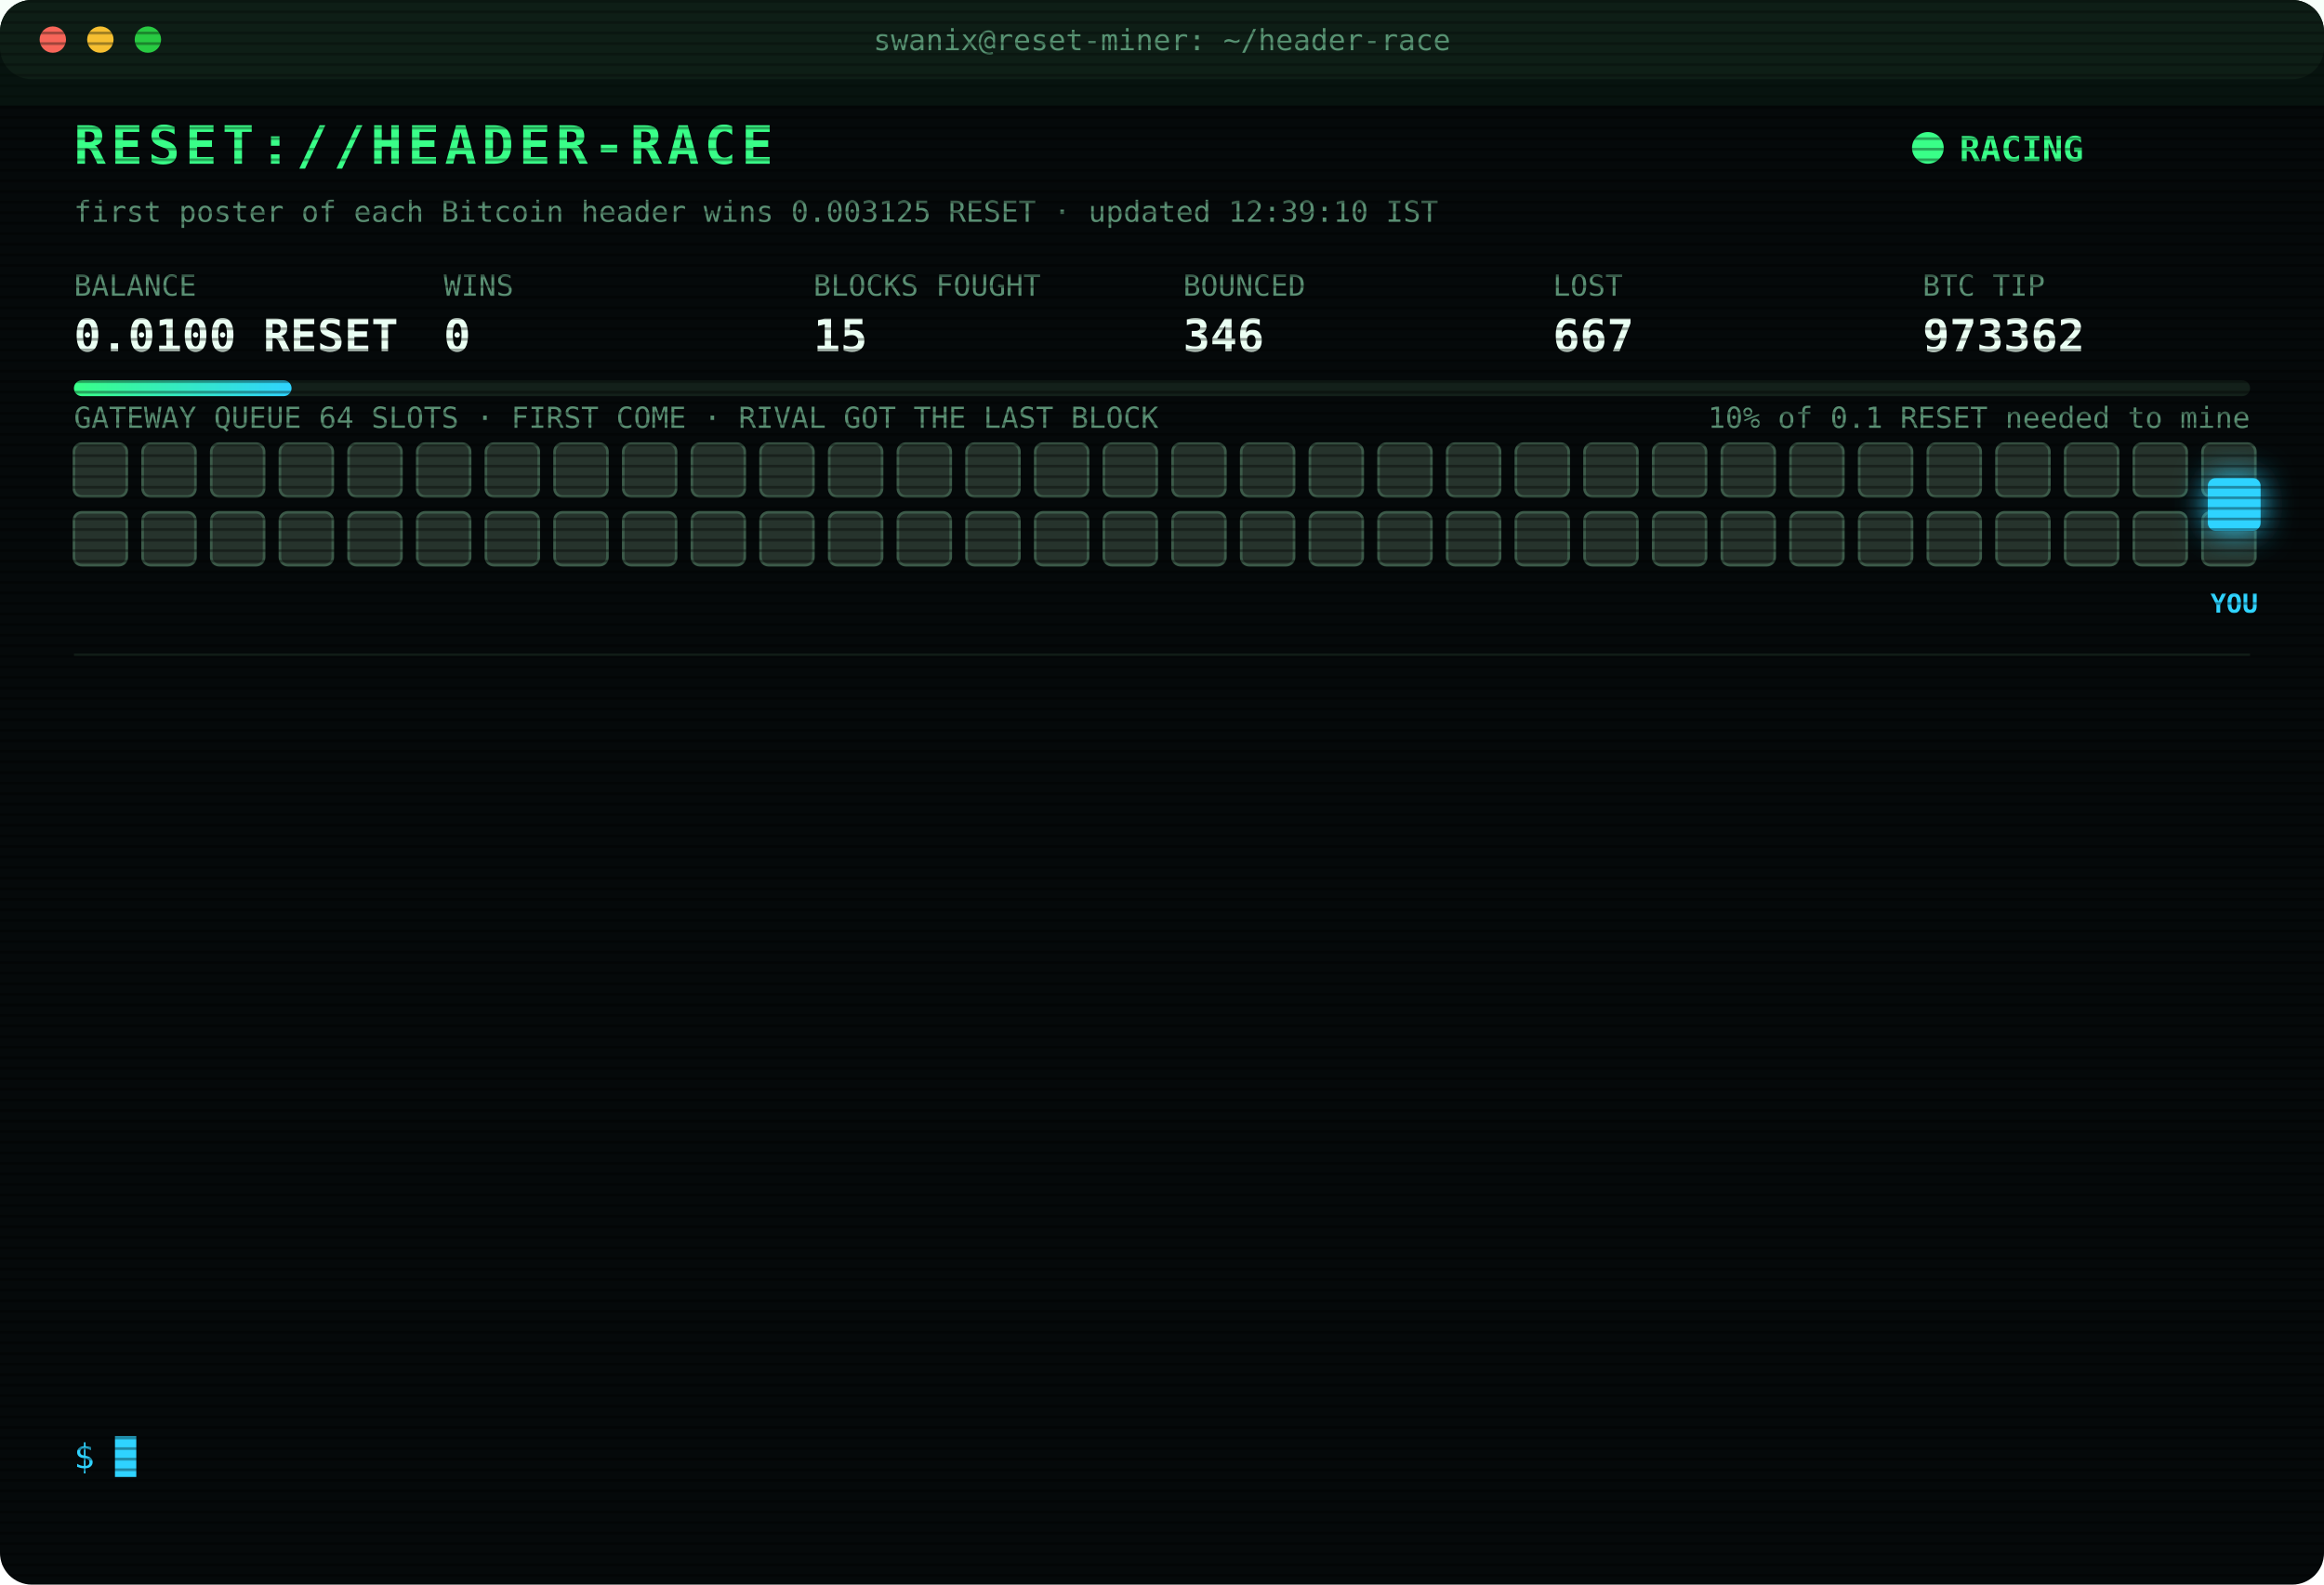
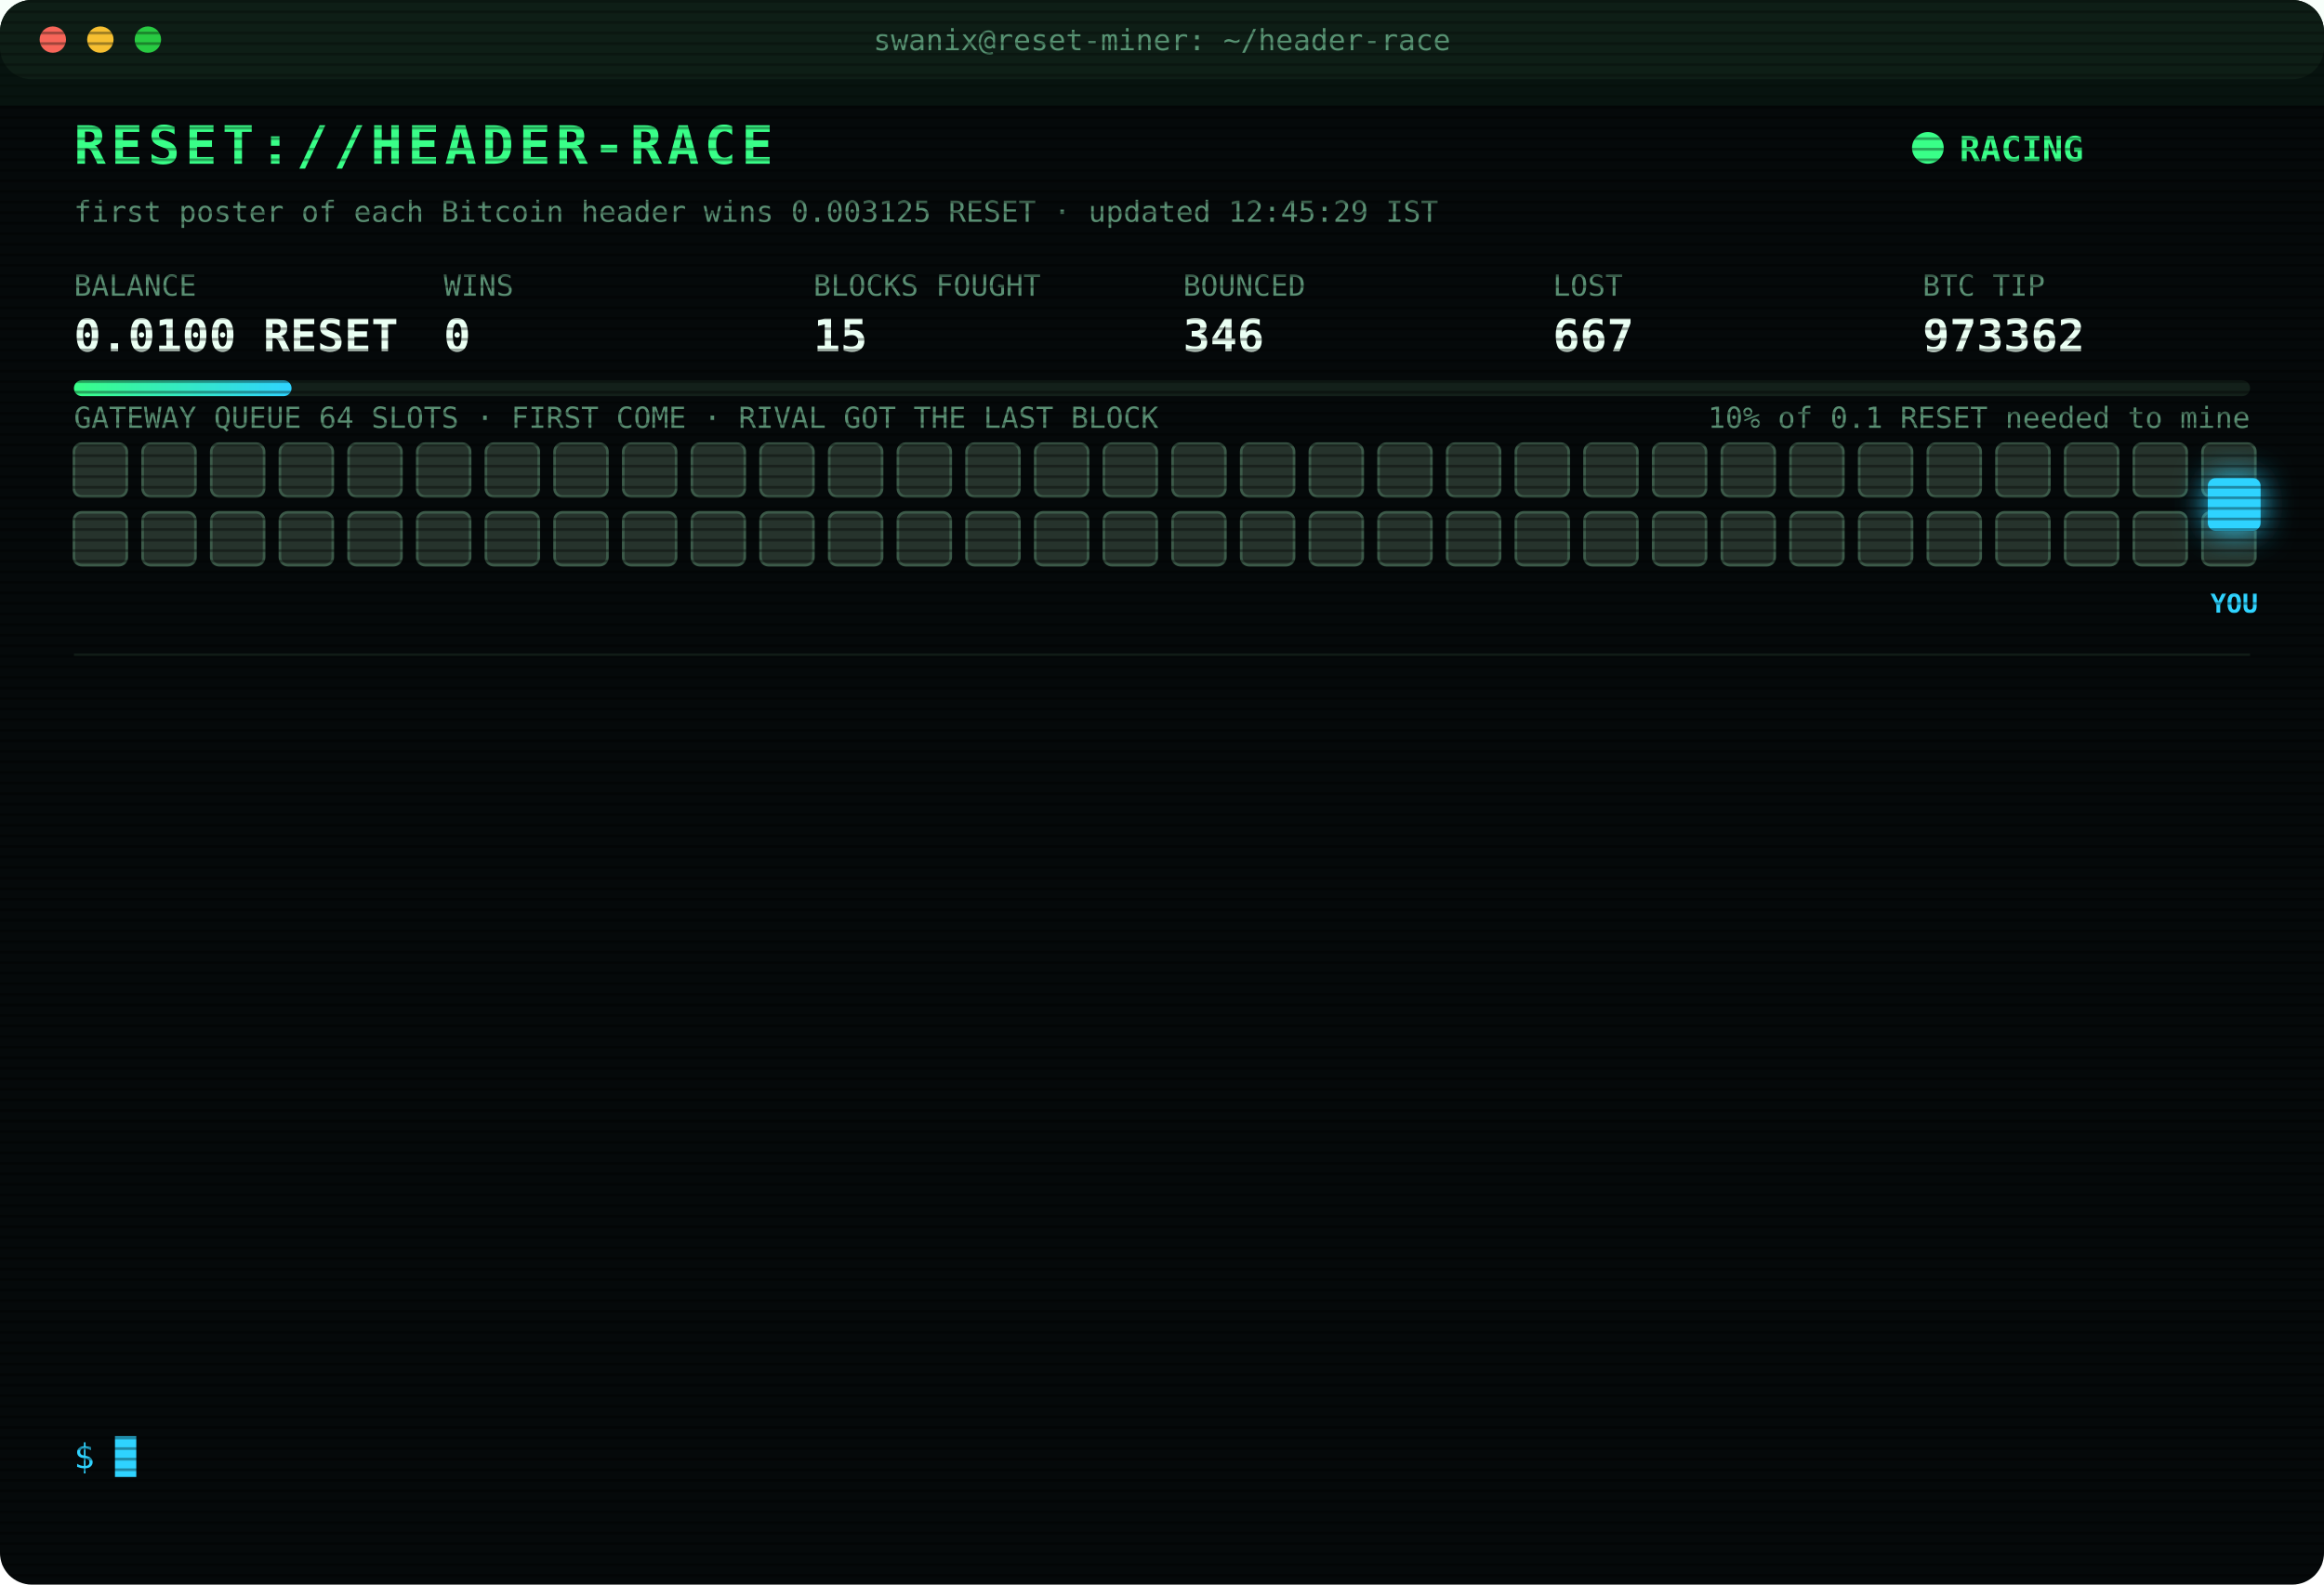
<svg xmlns="http://www.w3.org/2000/svg" width="880" height="600" viewBox="0 0 880 600" font-family="ui-monospace,SFMono-Regular,Menlo,Consolas,monospace">
  <style>
text{font-size:13px;fill:#7CFFB2}
.title{font-size:20px;font-weight:700;fill:#39FF88;letter-spacing:2px;animation:glitch 3s infinite steps(1)}
.sub{fill:#2fd3ff}.k{fill:#5a8f73;font-size:11px}.v{font-size:17px;font-weight:700;fill:#eafff3}
.ts{fill:#3f6b56}.boot{fill:#2fd3ff}.dim{fill:#5a8f73}.bad{fill:#ff4d6d}.warn{fill:#ffd23f}.mag{fill:#ff5cf0}.win{fill:#39FF88;font-weight:700}
.tag{font-size:10px;fill:#2fd3ff;font-weight:700}
.rival{fill:#26332c;stroke:#3c5a49;animation:jam 1.2s infinite alternate}
.idle{fill:#141c18;stroke:#22302a;animation:breathe 4s infinite}
.me{fill:#2fd3ff;filter:drop-shadow(0 0 6px #2fd3ff)}
.hover{animation:nudge 1.1s infinite ease-in-out}.bounce{animation:kick 1.4s infinite}
.ln{opacity:0;animation:in .4s forwards}
.cur{animation:blink 1s infinite steps(1)}
.scan{animation:scan 6s infinite linear}
.led{animation:blink 1.4s infinite}
@keyframes in{from{opacity:0;transform:translateX(-6px)}to{opacity:1;transform:none}}
@keyframes blink{50%{opacity:0}}
@keyframes jam{to{fill:#33463b}}
@keyframes breathe{50%{opacity:.4}}
@keyframes nudge{50%{transform:translateX(-10px)}}
@keyframes kick{0%,100%{transform:none}30%{transform:translateX(-14px)}55%{transform:translateX(10px) translateY(-6px)}}
@keyframes glitch{0%,92%{transform:none}93%{transform:translateX(2px);fill:#ff4d6d}95%{transform:translateX(-2px);fill:#2fd3ff}97%{transform:none}}
@keyframes scan{from{transform:translateY(-40px)}to{transform:translateY(600px)}}
</style>
  <defs>
    <pattern id="sl" width="4" height="4" patternUnits="userSpaceOnUse">
      <rect width="4" height="1" fill="#000" opacity=".35" />
    </pattern>
    <linearGradient id="bar">
      <stop offset="0" stop-color="#39FF88" />
      <stop offset="1" stop-color="#2fd3ff" />
    </linearGradient>
  </defs>
  <rect width="880" height="600" rx="12" fill="#05090a" />
  <rect width="880" height="30" rx="12" fill="#0d1512" />
  <circle cx="20" cy="15" r="5" fill="#ff5f57" />
  <circle cx="38" cy="15" r="5" fill="#febc2e" />
  <circle cx="56" cy="15" r="5" fill="#28c840" />
  <text x="440" y="19" text-anchor="middle" class="k">swanix@reset-miner: ~/header-race</text>
  <text x="28" y="62" class="title">RESET://HEADER-RACE</text>
  <circle class="led" cx="730" cy="56" r="6" fill="#39FF88" />
  <text x="742" y="61" class="win">RACING</text>
-   <text x="28" y="84" class="k">first poster of each Bitcoin header wins 0.003125 RESET · updated 12:39:10 IST</text>
+   <text x="28" y="84" class="k">first poster of each Bitcoin header wins 0.003125 RESET · updated 12:45:29 IST</text>
  <text x="28" y="112" class="k">BALANCE</text>
  <text x="28" y="133" class="v">0.0100 RESET</text>
  <text x="168" y="112" class="k">WINS</text>
  <text x="168" y="133" class="v">0</text>
  <text x="308" y="112" class="k">BLOCKS FOUGHT</text>
  <text x="308" y="133" class="v">15</text>
  <text x="448" y="112" class="k">BOUNCED</text>
  <text x="448" y="133" class="v">346</text>
  <text x="588" y="112" class="k">LOST</text>
  <text x="588" y="133" class="v">667</text>
  <text x="728" y="112" class="k">BTC TIP</text>
  <text x="728" y="133" class="v">973362</text>
  <rect x="28" y="144" width="824" height="6" rx="3" fill="#13201a" />
  <rect x="28" y="144" width="82.4" height="6" rx="3" fill="url(#bar)" />
  <text x="852" y="162" text-anchor="end" class="k">10% of 0.1 RESET needed to mine</text>
  <text x="28" y="162" class="k">GATEWAY QUEUE 64 SLOTS · FIRST COME · RIVAL GOT THE LAST BLOCK</text>
  <rect class="rival" x="28" y="168" width="20" height="20" rx="3" style="animation-delay:0.00s" />
  <rect class="rival" x="54" y="168" width="20" height="20" rx="3" style="animation-delay:0.05s" />
  <rect class="rival" x="80" y="168" width="20" height="20" rx="3" style="animation-delay:0.10s" />
  <rect class="rival" x="106" y="168" width="20" height="20" rx="3" style="animation-delay:0.15s" />
  <rect class="rival" x="132" y="168" width="20" height="20" rx="3" style="animation-delay:0.20s" />
  <rect class="rival" x="158" y="168" width="20" height="20" rx="3" style="animation-delay:0.25s" />
  <rect class="rival" x="184" y="168" width="20" height="20" rx="3" style="animation-delay:0.30s" />
  <rect class="rival" x="210" y="168" width="20" height="20" rx="3" style="animation-delay:0.35s" />
  <rect class="rival" x="236" y="168" width="20" height="20" rx="3" style="animation-delay:0.40s" />
  <rect class="rival" x="262" y="168" width="20" height="20" rx="3" style="animation-delay:0.45s" />
  <rect class="rival" x="288" y="168" width="20" height="20" rx="3" style="animation-delay:0.50s" />
  <rect class="rival" x="314" y="168" width="20" height="20" rx="3" style="animation-delay:0.55s" />
  <rect class="rival" x="340" y="168" width="20" height="20" rx="3" style="animation-delay:0.60s" />
  <rect class="rival" x="366" y="168" width="20" height="20" rx="3" style="animation-delay:0.65s" />
  <rect class="rival" x="392" y="168" width="20" height="20" rx="3" style="animation-delay:0.70s" />
  <rect class="rival" x="418" y="168" width="20" height="20" rx="3" style="animation-delay:0.75s" />
  <rect class="rival" x="444" y="168" width="20" height="20" rx="3" style="animation-delay:0.80s" />
  <rect class="rival" x="470" y="168" width="20" height="20" rx="3" style="animation-delay:0.85s" />
  <rect class="rival" x="496" y="168" width="20" height="20" rx="3" style="animation-delay:0.90s" />
  <rect class="rival" x="522" y="168" width="20" height="20" rx="3" style="animation-delay:0.95s" />
  <rect class="rival" x="548" y="168" width="20" height="20" rx="3" style="animation-delay:1.00s" />
  <rect class="rival" x="574" y="168" width="20" height="20" rx="3" style="animation-delay:1.05s" />
  <rect class="rival" x="600" y="168" width="20" height="20" rx="3" style="animation-delay:1.10s" />
  <rect class="rival" x="626" y="168" width="20" height="20" rx="3" style="animation-delay:1.15s" />
  <rect class="rival" x="652" y="168" width="20" height="20" rx="3" style="animation-delay:1.20s" />
  <rect class="rival" x="678" y="168" width="20" height="20" rx="3" style="animation-delay:1.25s" />
  <rect class="rival" x="704" y="168" width="20" height="20" rx="3" style="animation-delay:1.30s" />
  <rect class="rival" x="730" y="168" width="20" height="20" rx="3" style="animation-delay:1.35s" />
  <rect class="rival" x="756" y="168" width="20" height="20" rx="3" style="animation-delay:1.40s" />
  <rect class="rival" x="782" y="168" width="20" height="20" rx="3" style="animation-delay:1.45s" />
  <rect class="rival" x="808" y="168" width="20" height="20" rx="3" style="animation-delay:1.50s" />
  <rect class="rival" x="834" y="168" width="20" height="20" rx="3" style="animation-delay:1.55s" />
  <rect class="rival" x="28" y="194" width="20" height="20" rx="3" style="animation-delay:1.60s" />
  <rect class="rival" x="54" y="194" width="20" height="20" rx="3" style="animation-delay:1.65s" />
  <rect class="rival" x="80" y="194" width="20" height="20" rx="3" style="animation-delay:1.70s" />
  <rect class="rival" x="106" y="194" width="20" height="20" rx="3" style="animation-delay:1.75s" />
  <rect class="rival" x="132" y="194" width="20" height="20" rx="3" style="animation-delay:1.80s" />
  <rect class="rival" x="158" y="194" width="20" height="20" rx="3" style="animation-delay:1.85s" />
  <rect class="rival" x="184" y="194" width="20" height="20" rx="3" style="animation-delay:1.90s" />
  <rect class="rival" x="210" y="194" width="20" height="20" rx="3" style="animation-delay:1.95s" />
  <rect class="rival" x="236" y="194" width="20" height="20" rx="3" style="animation-delay:2.00s" />
  <rect class="rival" x="262" y="194" width="20" height="20" rx="3" style="animation-delay:2.05s" />
  <rect class="rival" x="288" y="194" width="20" height="20" rx="3" style="animation-delay:2.10s" />
  <rect class="rival" x="314" y="194" width="20" height="20" rx="3" style="animation-delay:2.15s" />
  <rect class="rival" x="340" y="194" width="20" height="20" rx="3" style="animation-delay:2.20s" />
  <rect class="rival" x="366" y="194" width="20" height="20" rx="3" style="animation-delay:2.25s" />
  <rect class="rival" x="392" y="194" width="20" height="20" rx="3" style="animation-delay:2.30s" />
  <rect class="rival" x="418" y="194" width="20" height="20" rx="3" style="animation-delay:2.35s" />
  <rect class="rival" x="444" y="194" width="20" height="20" rx="3" style="animation-delay:2.40s" />
  <rect class="rival" x="470" y="194" width="20" height="20" rx="3" style="animation-delay:2.45s" />
  <rect class="rival" x="496" y="194" width="20" height="20" rx="3" style="animation-delay:2.50s" />
  <rect class="rival" x="522" y="194" width="20" height="20" rx="3" style="animation-delay:2.55s" />
  <rect class="rival" x="548" y="194" width="20" height="20" rx="3" style="animation-delay:2.60s" />
  <rect class="rival" x="574" y="194" width="20" height="20" rx="3" style="animation-delay:2.65s" />
  <rect class="rival" x="600" y="194" width="20" height="20" rx="3" style="animation-delay:2.70s" />
  <rect class="rival" x="626" y="194" width="20" height="20" rx="3" style="animation-delay:2.75s" />
  <rect class="rival" x="652" y="194" width="20" height="20" rx="3" style="animation-delay:2.80s" />
  <rect class="rival" x="678" y="194" width="20" height="20" rx="3" style="animation-delay:2.85s" />
  <rect class="rival" x="704" y="194" width="20" height="20" rx="3" style="animation-delay:2.90s" />
  <rect class="rival" x="730" y="194" width="20" height="20" rx="3" style="animation-delay:2.95s" />
  <rect class="rival" x="756" y="194" width="20" height="20" rx="3" style="animation-delay:3.00s" />
  <rect class="rival" x="782" y="194" width="20" height="20" rx="3" style="animation-delay:3.05s" />
  <rect class="rival" x="808" y="194" width="20" height="20" rx="3" style="animation-delay:3.10s" />
  <rect class="rival" x="834" y="194" width="20" height="20" rx="3" style="animation-delay:3.15s" />
  <g class="hover">
    <rect class="me" x="836" y="181" width="20" height="20" rx="3" />
    <text class="tag" x="846" y="232" text-anchor="middle">YOU</text>
  </g>
  <line x1="28" x2="852" y1="248" y2="248" stroke="#13201a" />
  <g class="ln" style="animation-delay:0.40s">
    <text x="28" y="270" class="ts">10:52:01</text>
    <text x="104" y="270" class="bad">[GATEWAY DOWN] no response · 748ms</text>
  </g>
  <g class="ln" style="animation-delay:0.65s">
    <text x="28" y="292" class="ts">10:52:06</text>
    <text x="104" y="292" class="bad">[LOST] #973350 taken by a rival miner</text>
  </g>
  <g class="ln" style="animation-delay:0.90s">
    <text x="28" y="314" class="ts">10:56:41</text>
    <text x="104" y="314" class="bad">[LOST] #973351 taken by a rival miner</text>
  </g>
  <g class="ln" style="animation-delay:1.15s">
    <text x="28" y="336" class="ts">11:04:41</text>
    <text x="104" y="336" class="bad">[LOST] #973352 taken by a rival miner</text>
  </g>
  <g class="ln" style="animation-delay:1.40s">
    <text x="28" y="358" class="ts">11:20:38</text>
    <text x="104" y="358" class="bad">[LOST] #973353 taken by a rival miner</text>
  </g>
  <g class="ln" style="animation-delay:1.65s">
    <text x="28" y="380" class="ts">11:31:32</text>
    <text x="104" y="380" class="bad">[LOST] #973354 taken by a rival miner</text>
  </g>
  <g class="ln" style="animation-delay:1.90s">
    <text x="28" y="402" class="ts">11:40:23</text>
    <text x="104" y="402" class="bad">[LOST] #973355 taken by a rival miner</text>
  </g>
  <g class="ln" style="animation-delay:2.15s">
    <text x="28" y="424" class="ts">11:51:34</text>
    <text x="104" y="424" class="bad">[LOST] #973356 taken by a rival miner</text>
  </g>
  <g class="ln" style="animation-delay:2.40s">
    <text x="28" y="446" class="ts">11:53:05</text>
    <text x="104" y="446" class="bad">[LOST] #973357 taken by a rival miner</text>
  </g>
  <g class="ln" style="animation-delay:2.65s">
    <text x="28" y="468" class="ts">12:08:43</text>
    <text x="104" y="468" class="bad">[LOST] #973359 taken by a rival miner</text>
  </g>
  <g class="ln" style="animation-delay:2.90s">
    <text x="28" y="490" class="ts">12:30:58</text>
    <text x="104" y="490" class="bad">[LOST] #973360 taken by a rival miner</text>
  </g>
  <g class="ln" style="animation-delay:3.15s">
    <text x="28" y="512" class="ts">12:32:39</text>
    <text x="104" y="512" class="bad">[LOST] #973361 taken by a rival miner</text>
  </g>
  <g class="ln" style="animation-delay:3.40s">
    <text x="28" y="534" class="ts">12:39:10</text>
    <text x="104" y="534" class="bad">[LOST] #973362 taken by a rival miner</text>
  </g>
  <text x="28" y="556" class="sub">$ <tspan class="cur">█</tspan>
  </text>
  <rect width="880" height="600" rx="12" fill="url(#sl)" pointer-events="none" />
  <rect class="scan" width="880" height="40" fill="#39FF88" opacity=".04" />
</svg>
